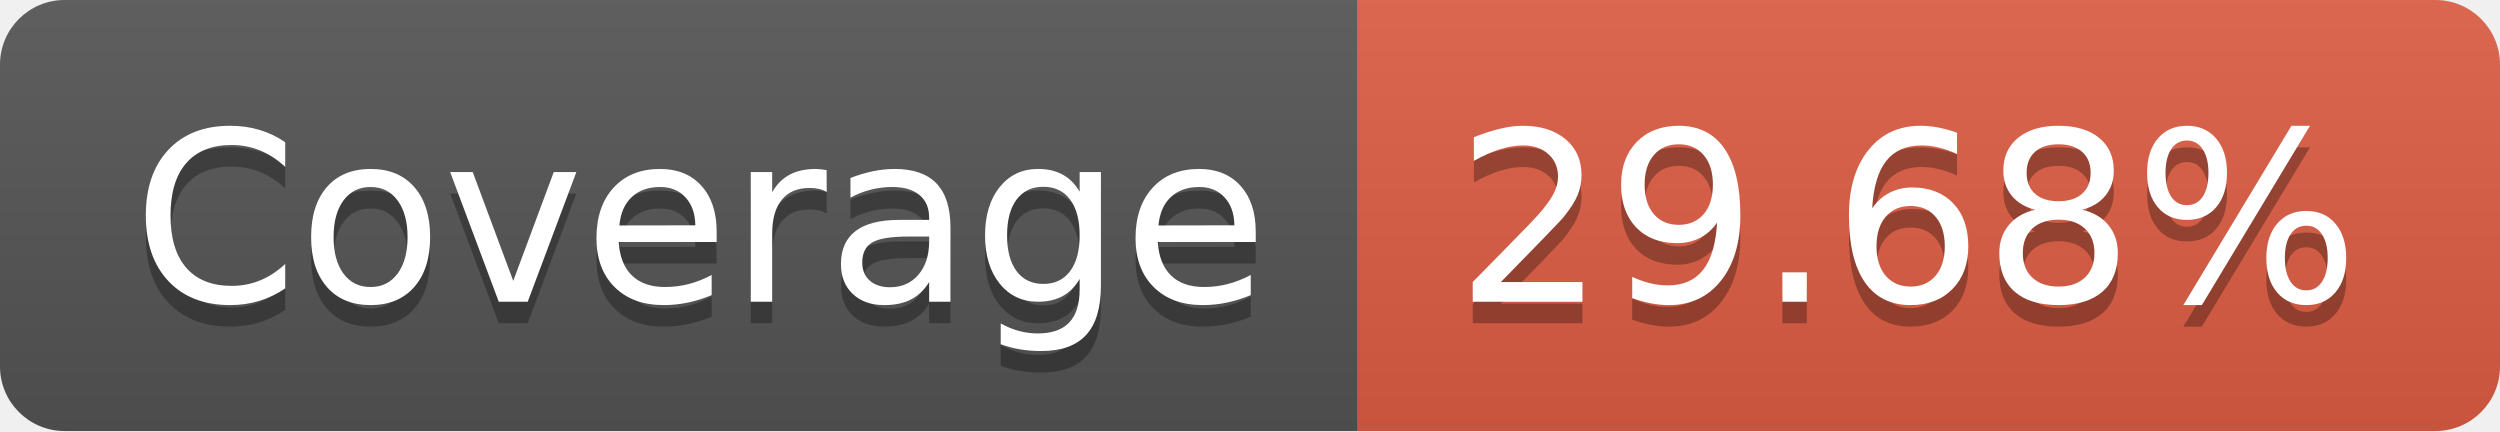
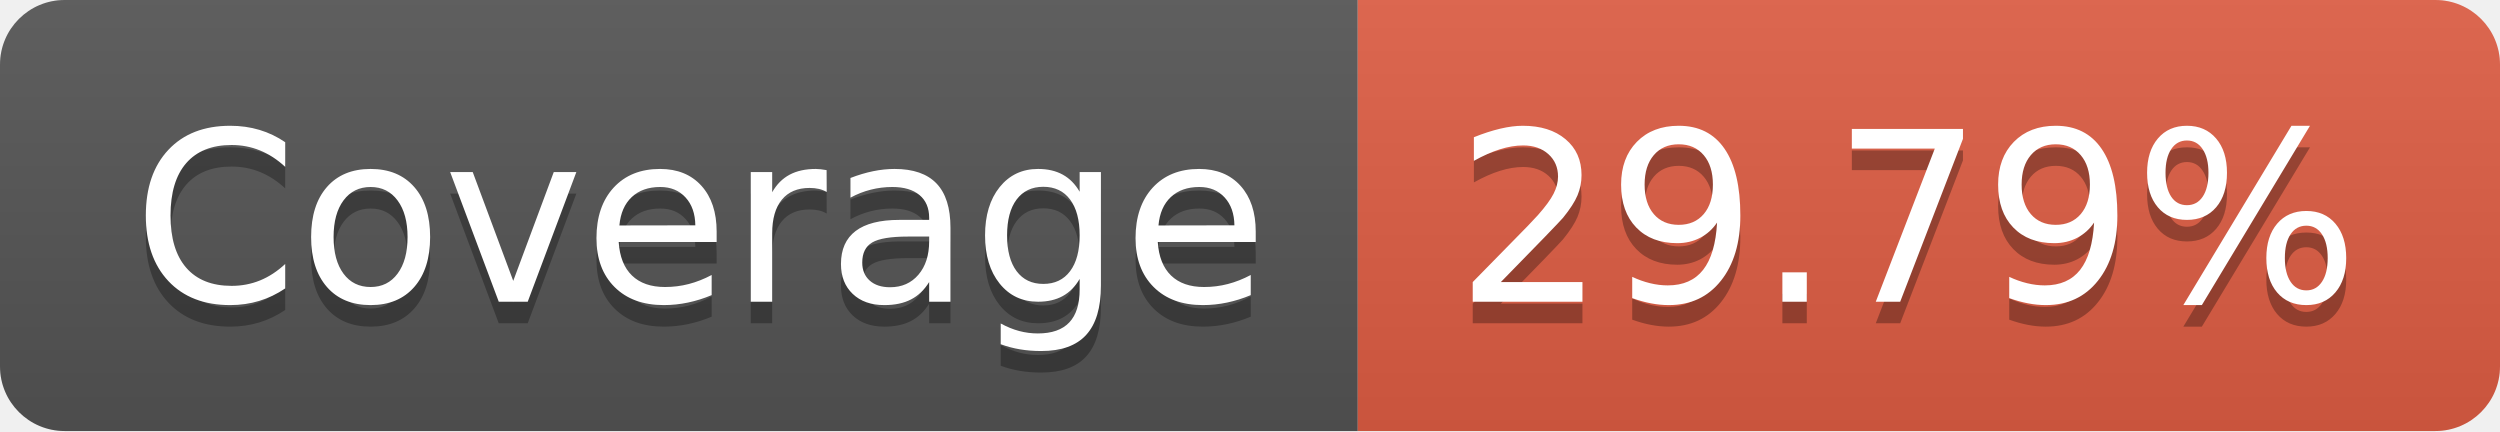
- <svg xmlns="http://www.w3.org/2000/svg" width="116" height="20" role="img" aria-label="Coverage: 29.68%">
+ <svg xmlns="http://www.w3.org/2000/svg" width="116" height="20" role="img" aria-label="Coverage: 29.79%">
  <linearGradient id="s" x2="0" y2="100%">
    <stop offset="0" stop-color="#bbb" stop-opacity=".1" />
    <stop offset="1" stop-opacity=".1" />
  </linearGradient>
  <clipPath id="r">
    <rect width="116" height="20" rx="3" fill="#fff" />
  </clipPath>
  <g clip-path="url(#r)">
    <rect width="63" height="20" fill="#555" />
    <rect x="63" width="53" height="20" fill="#e05d44" />
    <rect width="116" height="20" fill="url(#s)" />
  </g>
  <g fill="#fff" text-anchor="middle" font-family="Verdana,Geneva,DejaVu Sans,sans-serif" text-rendering="geometricPrecision" font-size="110">
    <text aria-hidden="true" x="325" y="150" fill="#010101" fill-opacity=".3" transform="scale(.1)" textLength="530">Coverage</text>
    <text x="325" y="140" transform="scale(.1)" fill="#fff" textLength="530">Coverage</text>
-     <text aria-hidden="true" x="885" y="150" fill="#010101" fill-opacity=".3" transform="scale(.1)" textLength="430">29.68%</text>
-     <text x="885" y="140" transform="scale(.1)" fill="#fff" textLength="430">29.68%</text>
+     <text aria-hidden="true" x="885" y="150" fill="#010101" fill-opacity=".3" transform="scale(.1)" textLength="430">29.79%</text>
+     <text x="885" y="140" transform="scale(.1)" fill="#fff" textLength="430">29.79%</text>
  </g>
</svg>
